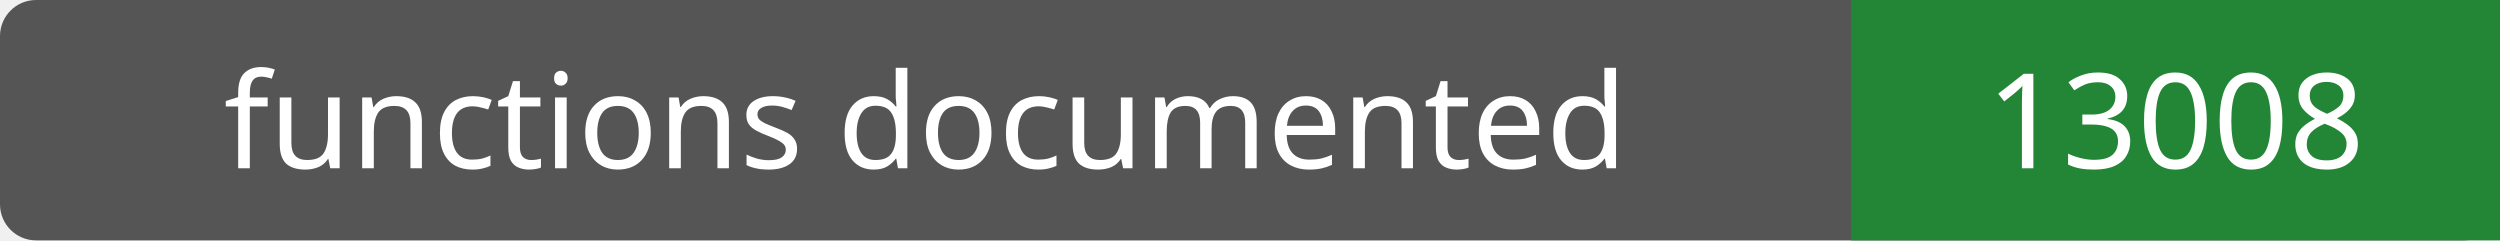
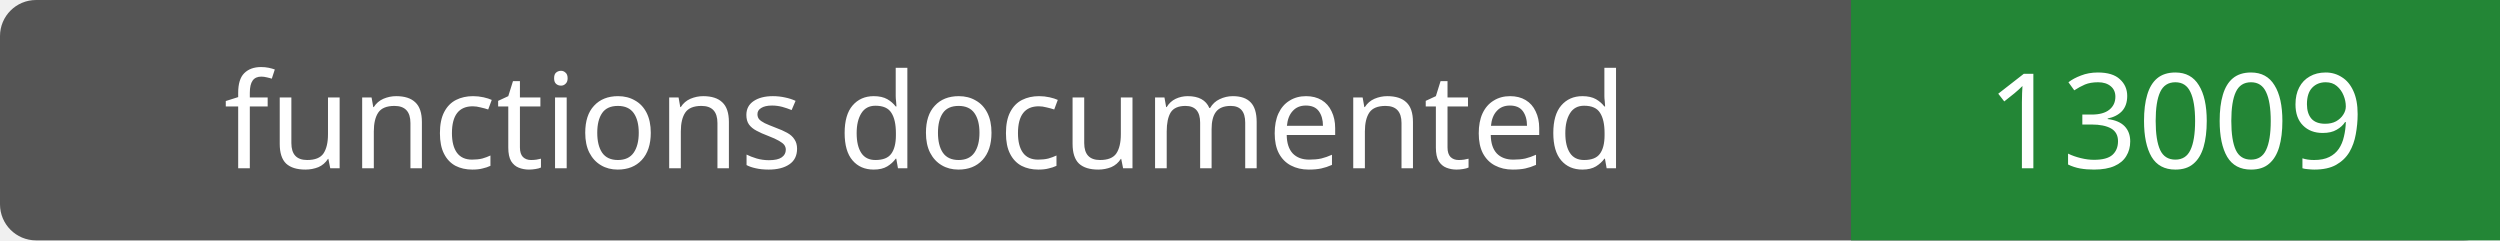
- <svg xmlns="http://www.w3.org/2000/svg" width="208" height="20" role="img" aria-label="functions documented: 13008">
+ <svg xmlns="http://www.w3.org/2000/svg" width="208" height="20" role="img" aria-label="functions documented: 13009">
  <rect width="208" height="20" rx="3" fill="#555" />
  <path fill="#238636" d="M154 0h54v20H154z" />
  <g fill="#fff" text-anchor="middle" font-family="Verdana,sans-serif" font-size="11">
    <text x="77.0" y="14">functions documented</text>
-     <text x="181.0" y="14">13008</text>
+     <text x="181.0" y="14">13009</text>
  </g>
</svg>
